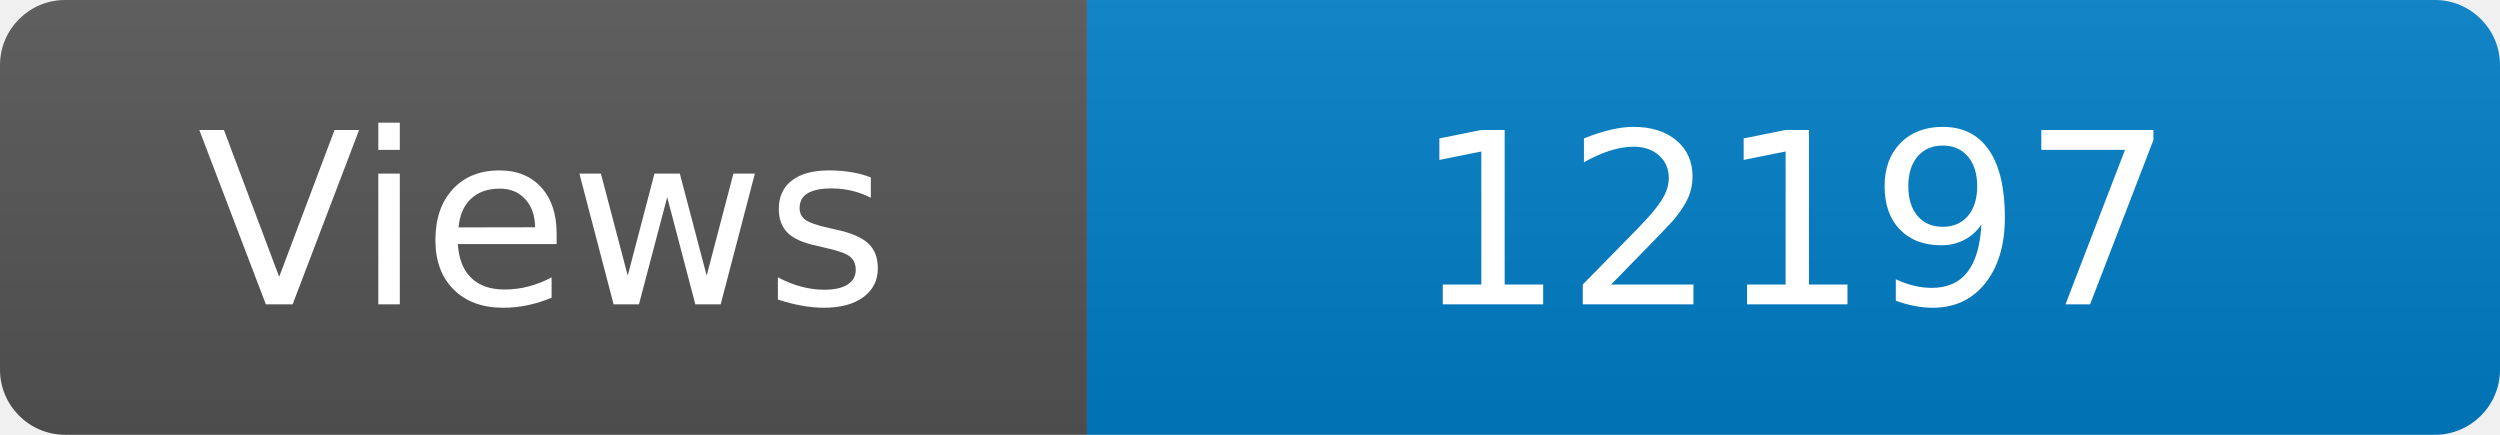
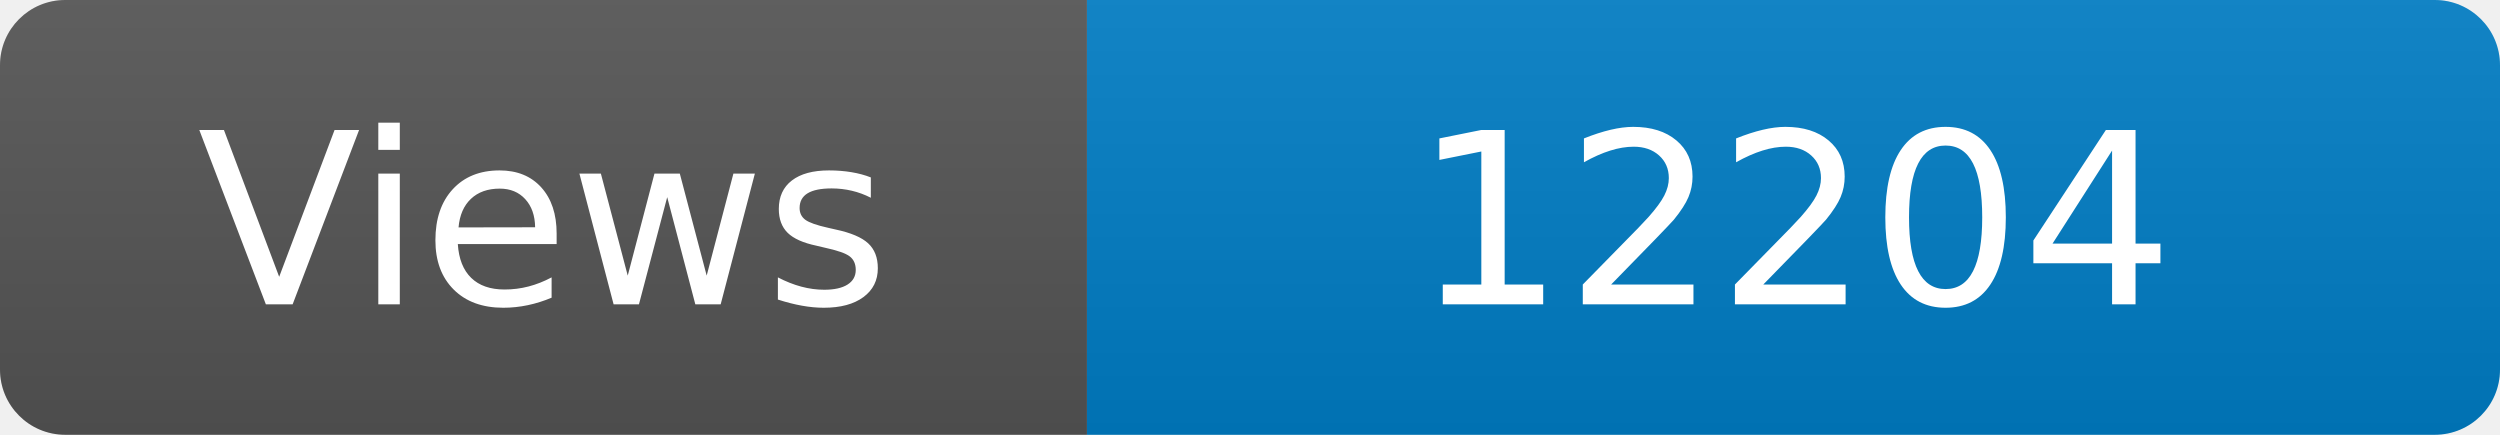
<svg xmlns="http://www.w3.org/2000/svg" width="115" height="20" role="img" aria-label="Maintained?: yes">
  <linearGradient id="s" x2="0" y2="100%">
    <stop offset="0" stop-color="#bbb" stop-opacity=".1" />
    <stop offset="1" stop-opacity=".1" />
  </linearGradient>
  <clipPath id="r">
    <rect width="115" height="20" rx="3" fill="#fff" />
  </clipPath>
  <g clip-path="url(#r)">
    <rect width="50" height="20" fill="#555" />
    <rect x="50" width="160" height="20" fill="#007ec6" />
    <rect width="115" height="20" fill="url(#s)" />
  </g>
  <g fill="#fff" text-anchor="middle" font-family="Verdana,Geneva,DejaVu Sans,sans-serif" font-size="110">
    <text x="250" y="140" transform="scale(.1)" fill="#fff">Views</text>
-     <text x="825" y="140" transform="scale(.1)" fill="#fff">12197</text>
+     <text x="825" y="140" transform="scale(.1)" fill="#fff">12204</text>
  </g>
</svg>
